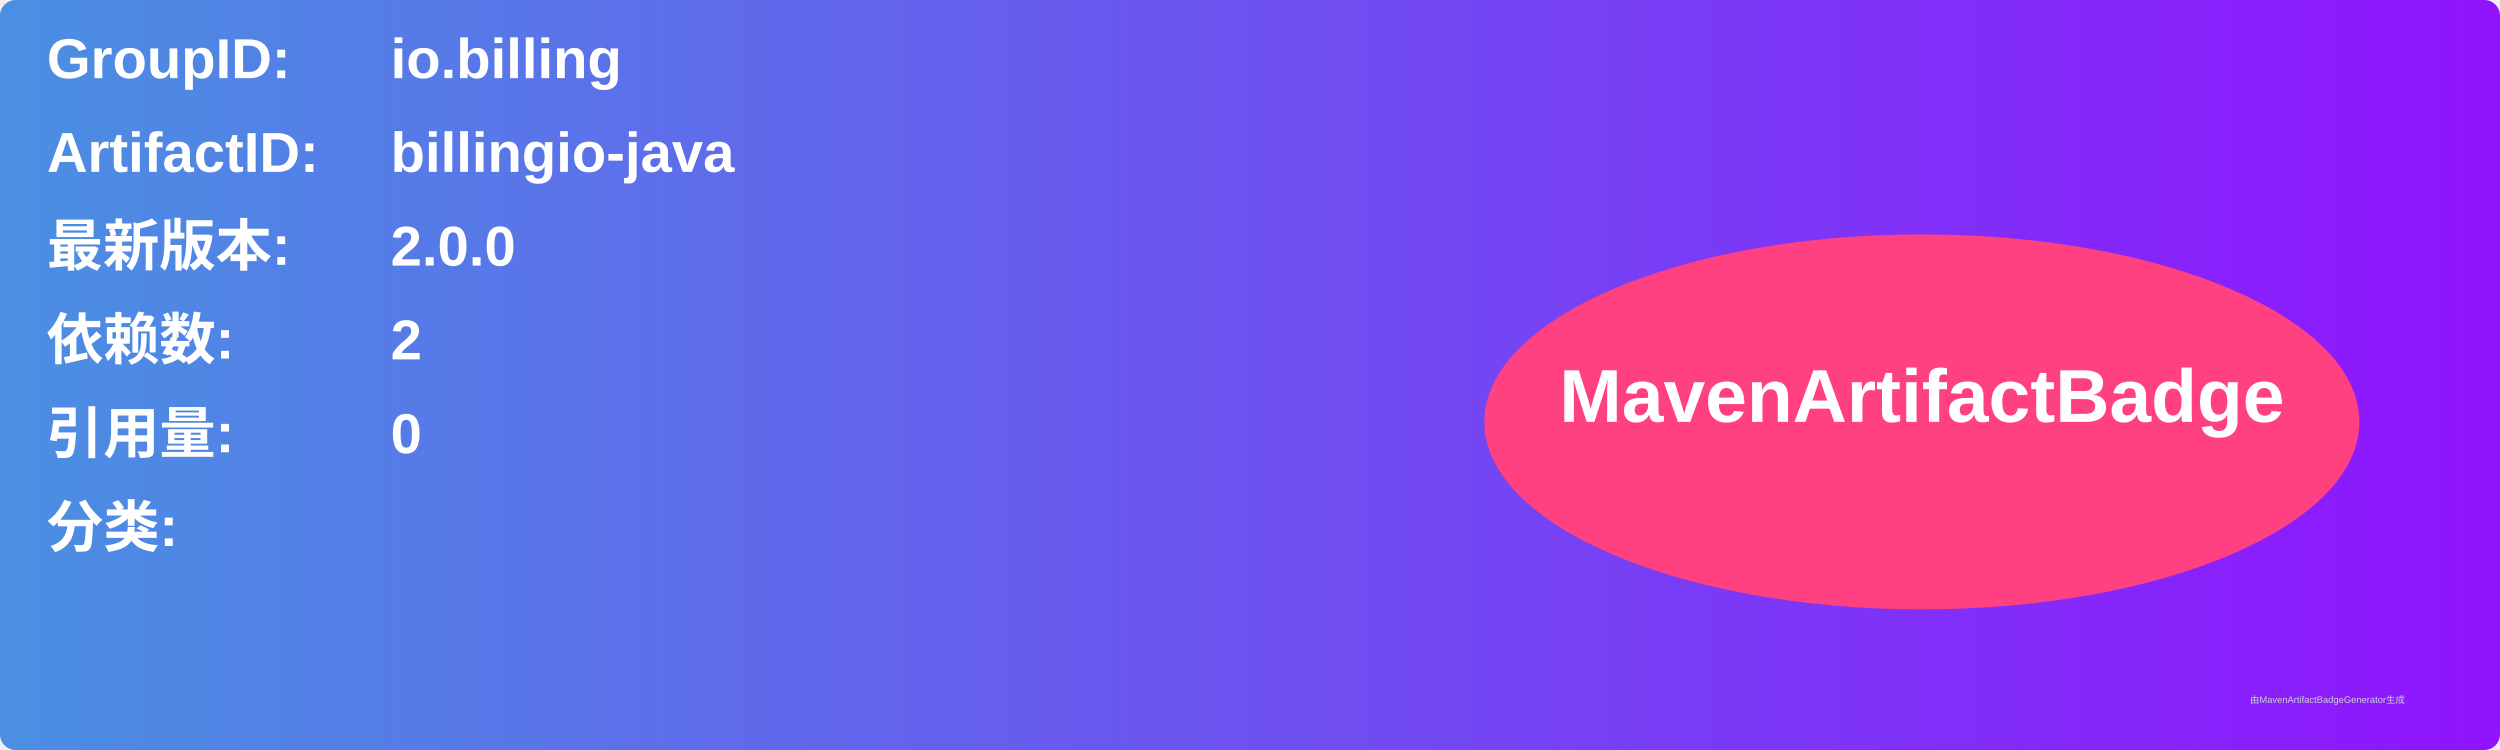
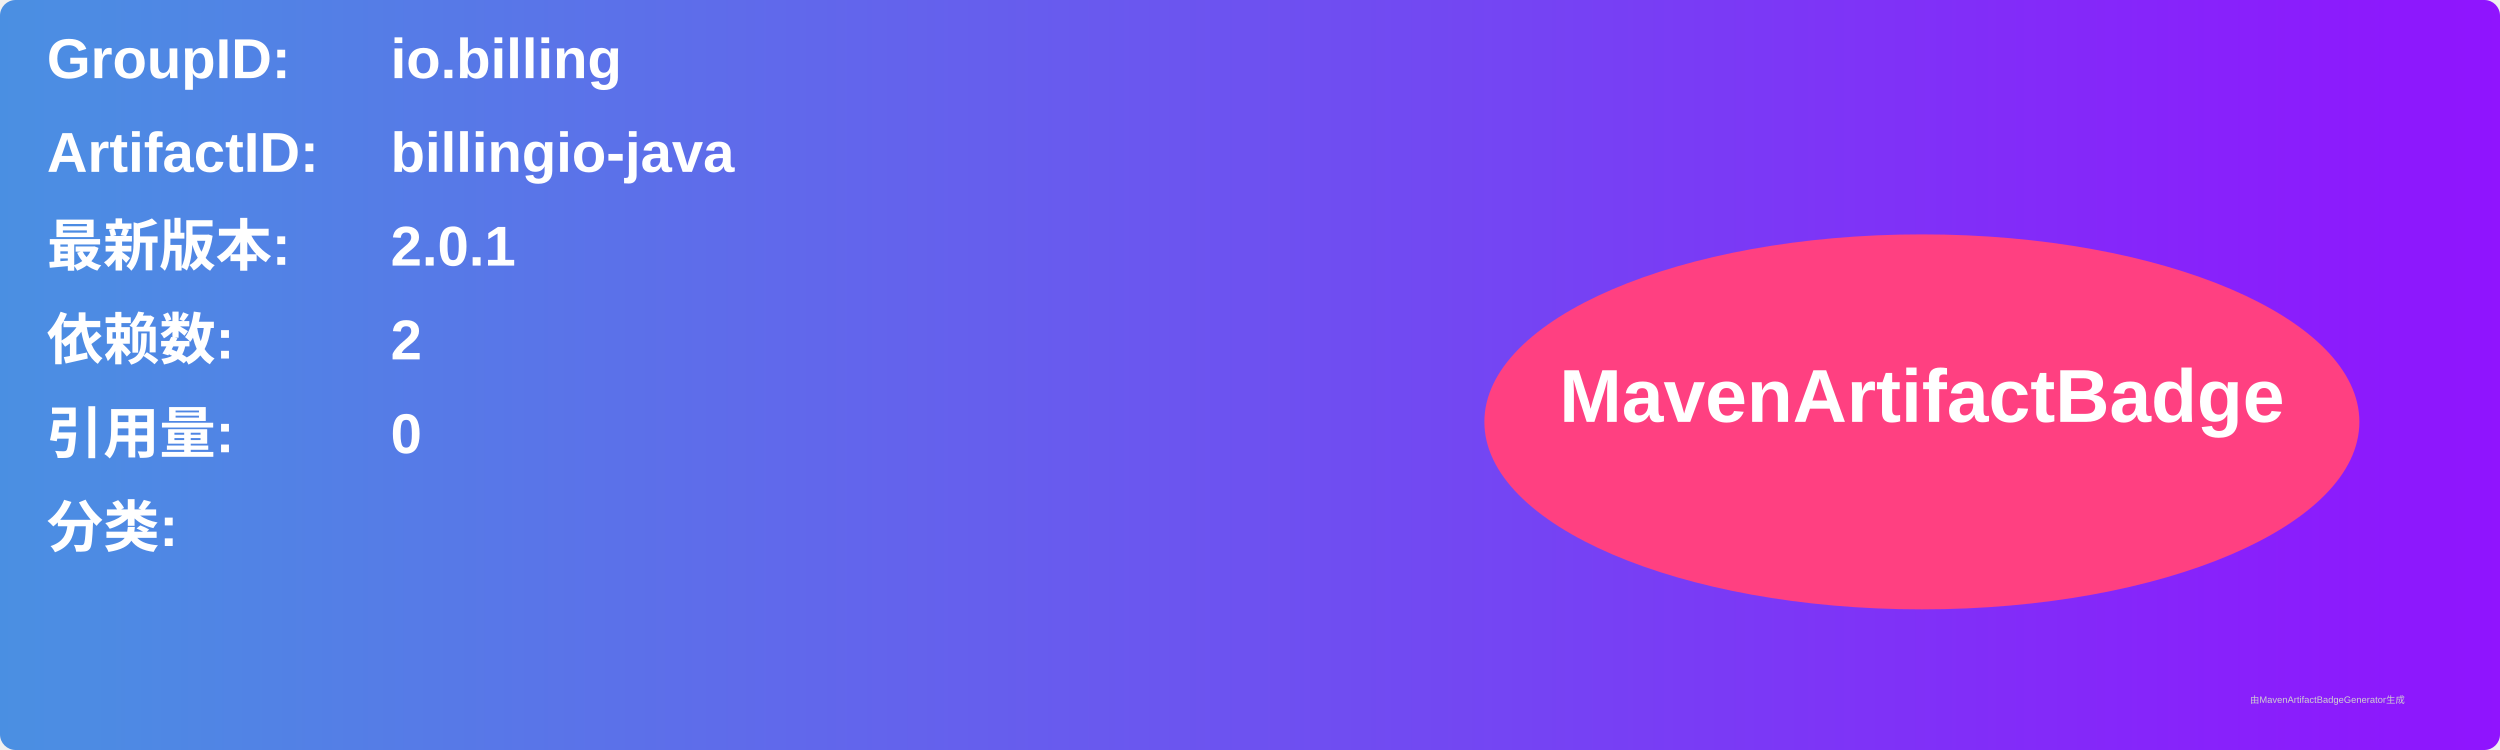
<svg xmlns="http://www.w3.org/2000/svg" width="800" height="240" viewBox="0 0 800 240">
  <linearGradient id="grad" x1="0%" y1="0%" x2="100%" y2="0%">
    <stop offset="0%" stop-color="#4a90e2" />
    <stop offset="100%" stop-color="#9013fe" />
  </linearGradient>
  <rect width="100%" height="100%" rx="5" ry="5" fill="url(#grad)" />
  <g transform="translate(15, 15)">
    <text x="0" y="10" font-family="Arial" font-size="18" fill="white" font-weight="bold" width="260">GroupID:</text>
    <text x="110" y="10" font-family="Arial" font-size="18" fill="white" font-weight="bold" width="460">io.billing</text>
    <text x="0" y="40" font-family="Arial" font-size="18" fill="white" font-weight="bold" width="260">ArtifactID:</text>
    <text x="110" y="40" font-family="Arial" font-size="18" fill="white" font-weight="bold" width="460">billingio-java</text>
    <text x="0" y="70" font-family="Arial" font-size="18" fill="white" font-weight="bold">最新版本:</text>
    <text x="110" y="70" font-family="Arial" font-size="18" fill="white" font-weight="bold">
-       <tspan font-weight="bold">2.0.0</tspan>
+       <tspan font-weight="bold">2.0.1</tspan>
    </text>
    <text x="0" y="100" font-family="Arial" font-size="18" fill="white" font-weight="bold">依赖数: </text>
    <text x="110" y="100" font-family="Arial" font-size="18" fill="white">
      <tspan font-weight="bold">2</tspan>
    </text>
    <text x="0" y="130" font-family="Arial" font-size="18" fill="white" font-weight="bold">引用量: </text>
    <text x="110" y="130" font-family="Arial" font-size="18" fill="white">
      <tspan font-weight="bold">0</tspan>
    </text>
    <text x="0" y="160" font-family="Arial" font-size="18" fill="white" font-weight="bold">分类:</text>
    <text x="10" y="190" font-family="Arial" font-size="10" fill="white">
      <tspan font-weight="bold" />
    </text>
    <ellipse cx="600" cy="120" rx="140" ry="60" fill="#ff4081" />
    <text x="600" y="120" text-anchor="middle" font-family="Arial" font-size="24" fill="white" font-weight="bold">MavenArtifactBadge</text>
  </g>
  <text x="720" y="225" font-family="Arial" font-size="3" fill="#d0d0d0">由MavenArtifactBadgeGenerator生成</text>
</svg>
